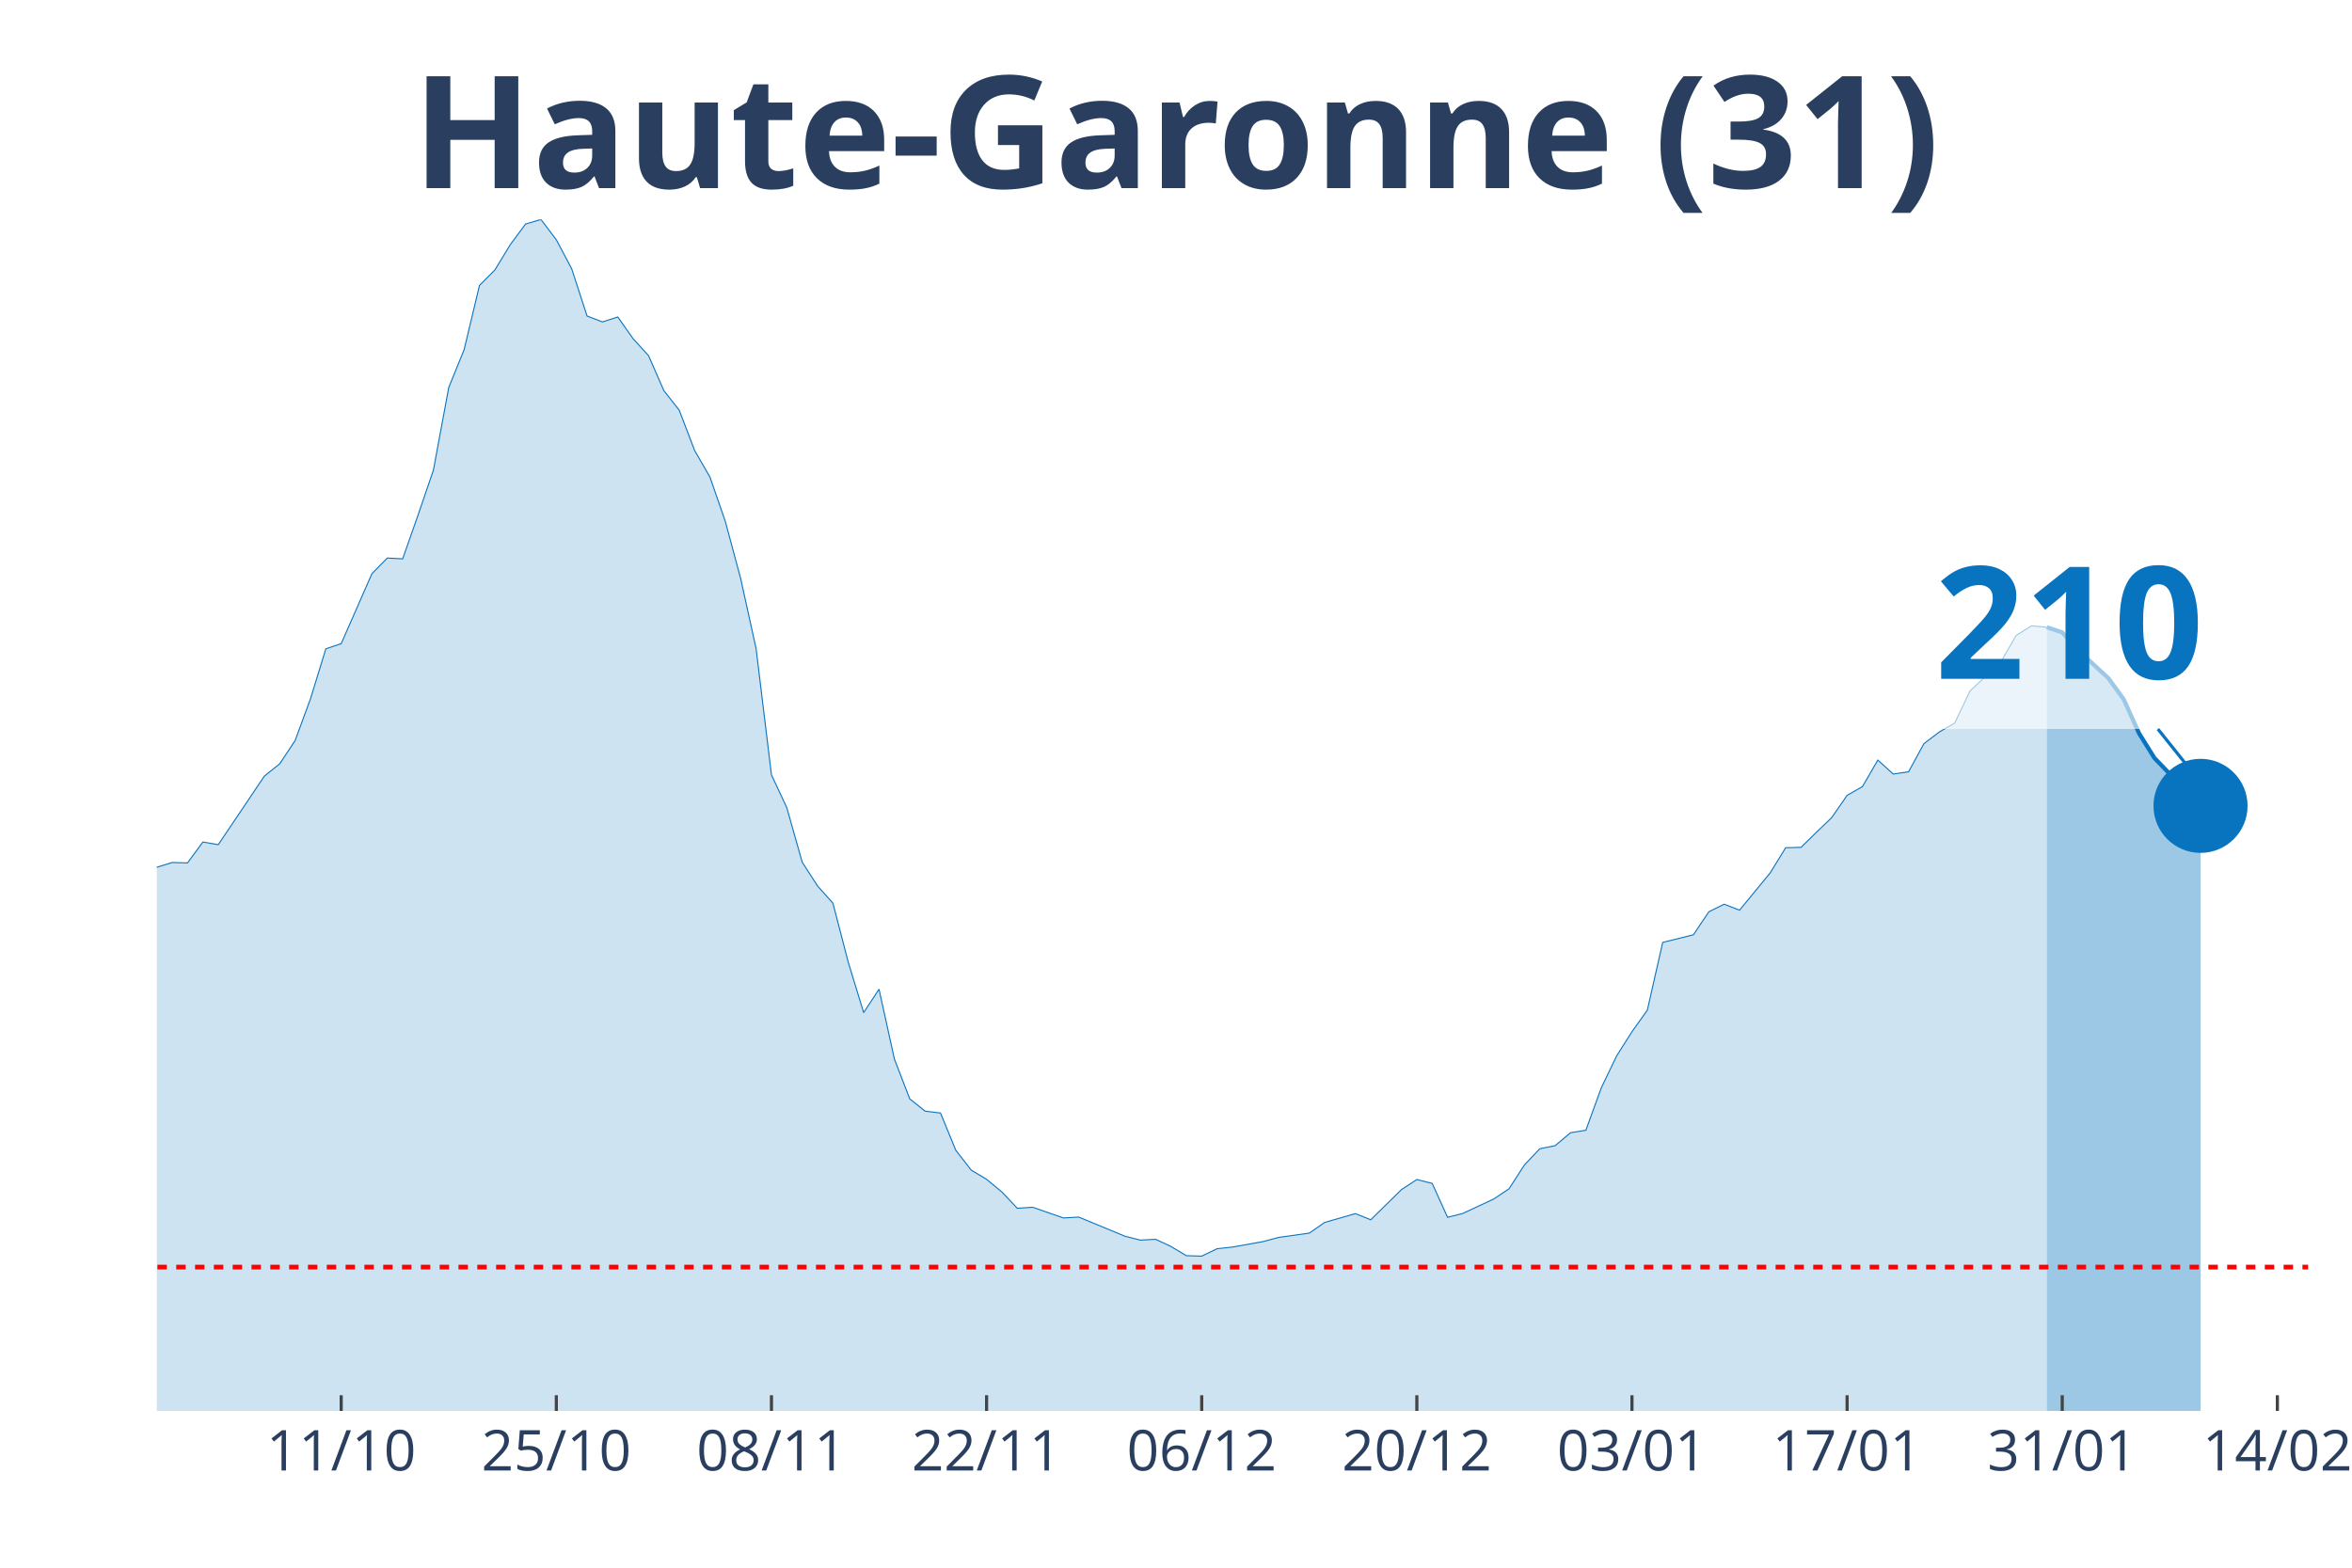
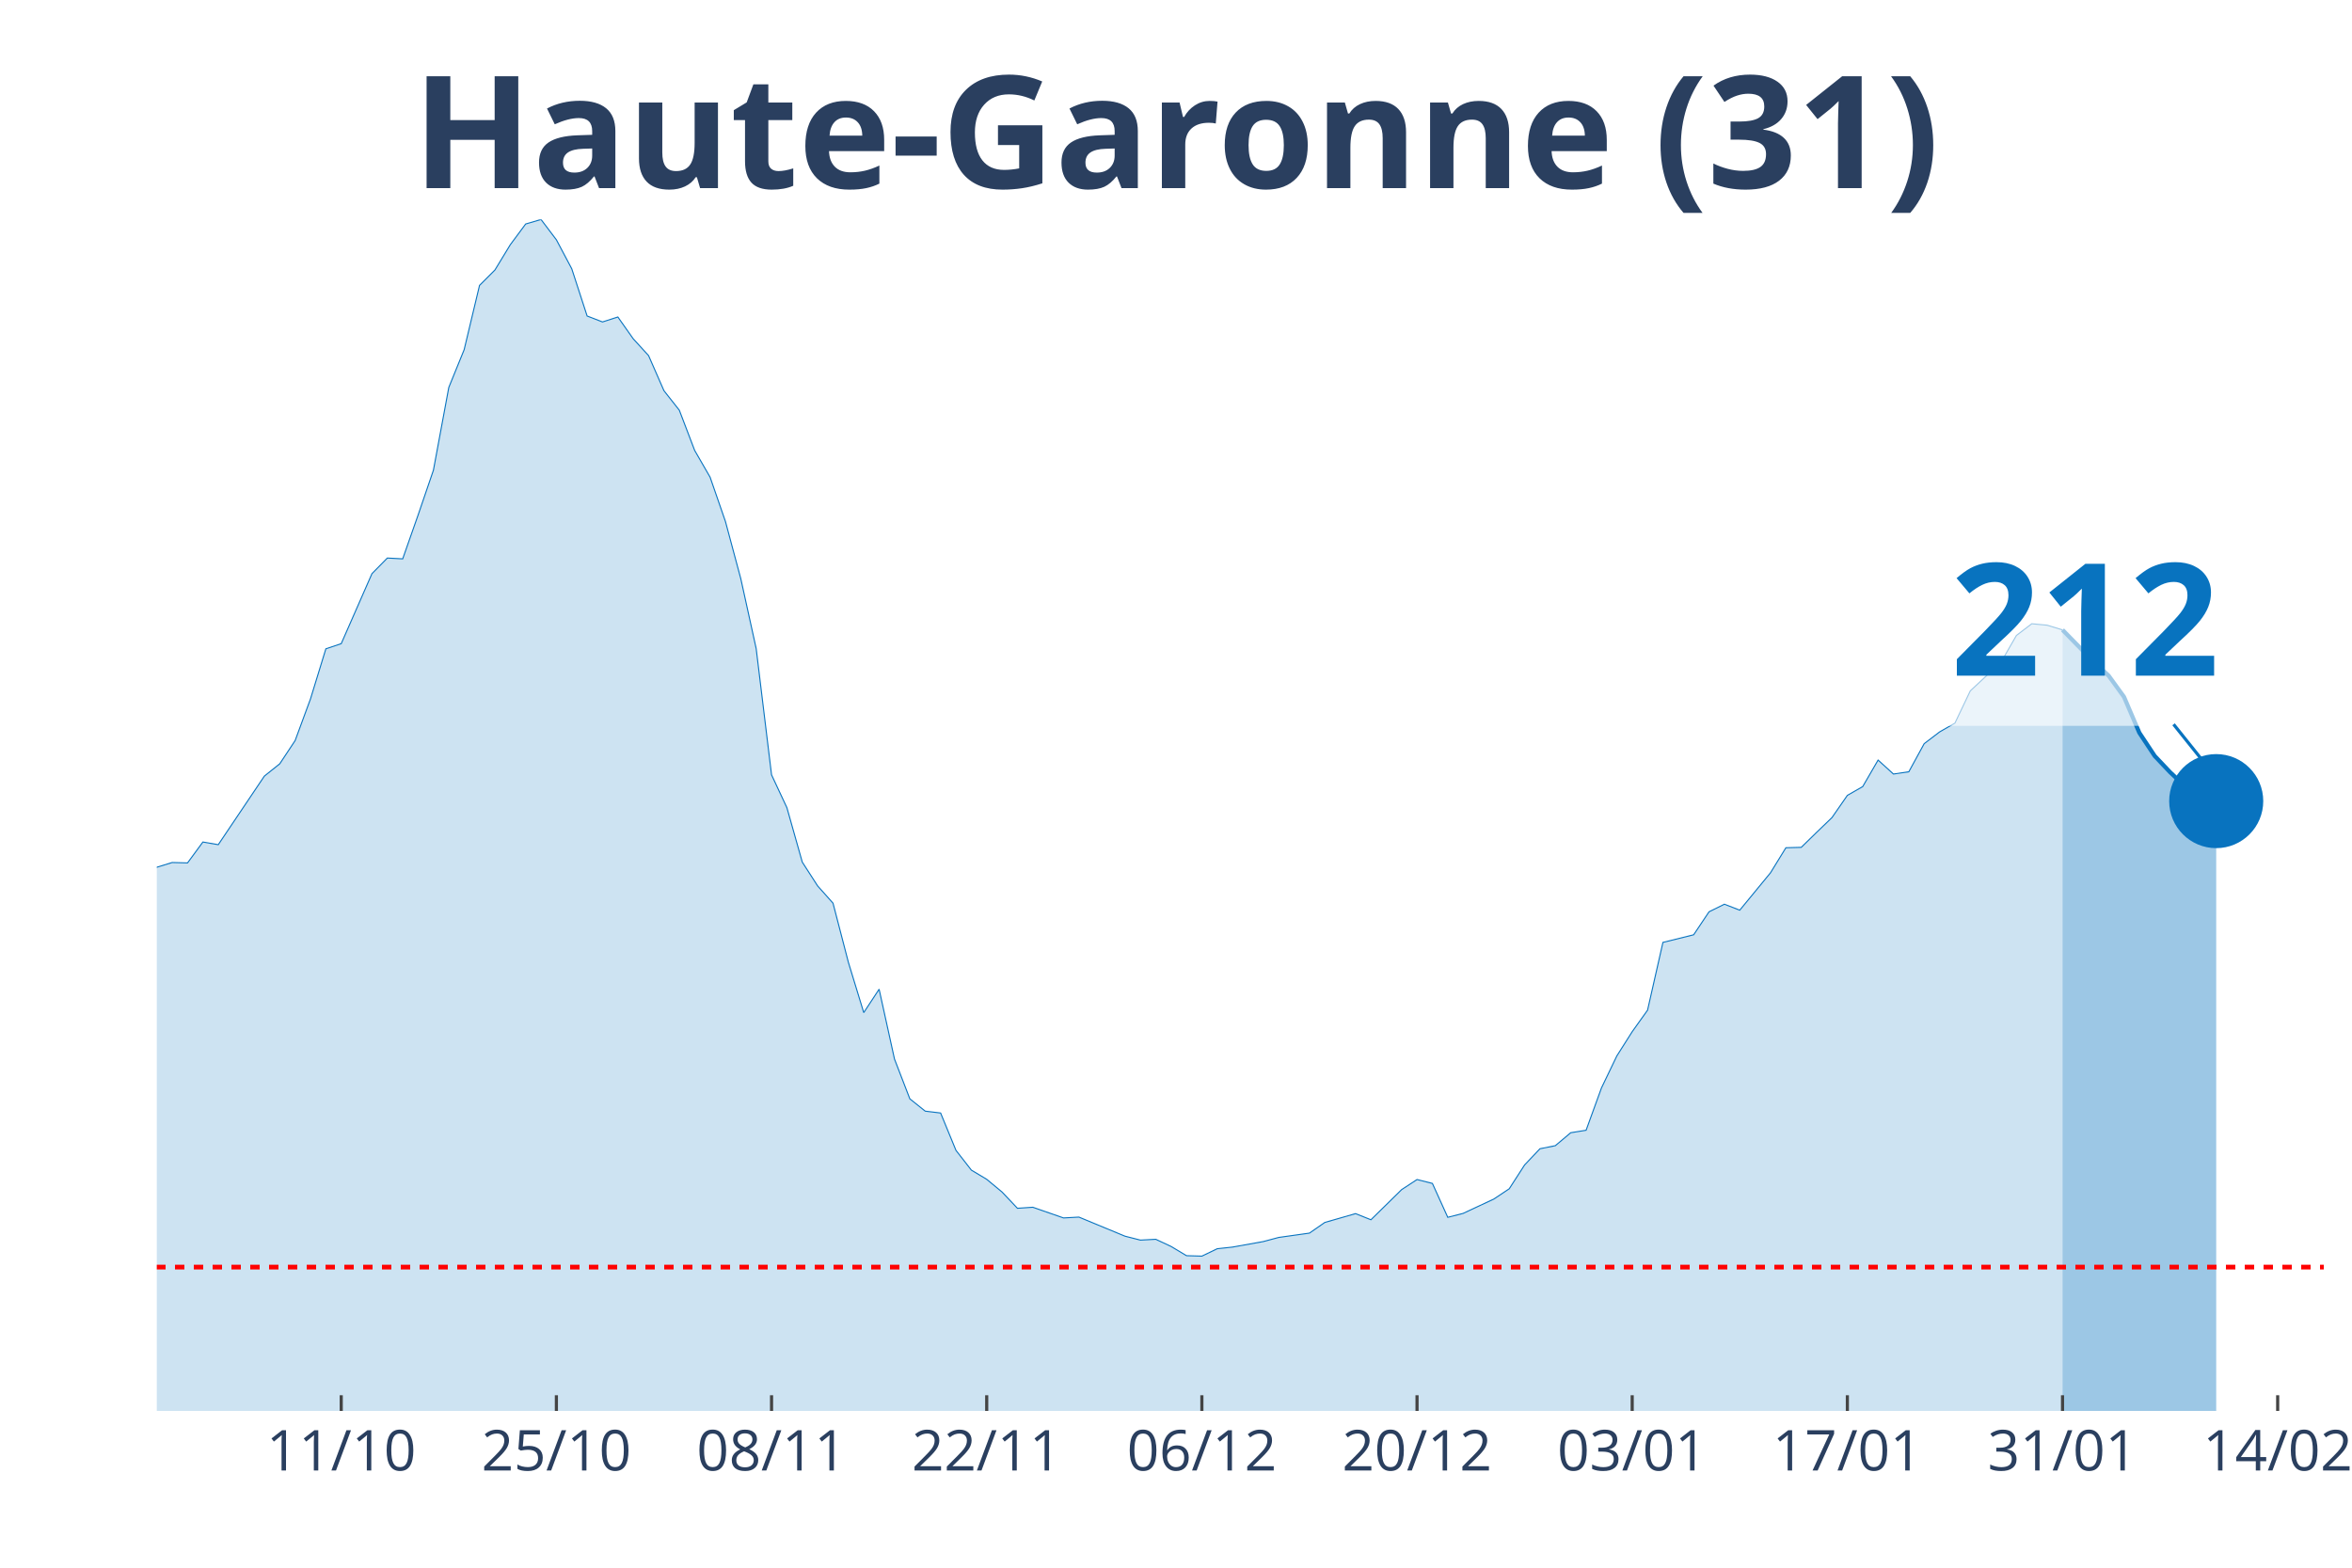
<svg xmlns="http://www.w3.org/2000/svg" class="main-svg" width="1125" height="750" style="" viewBox="0 0 750 500">
  <rect x="0" y="0" width="750" height="500" style="fill: rgb(0, 0, 0); fill-opacity: 0;" />
-   <defs id="defs-cb50a3">
+   <defs id="defs-f8809c">
    <g class="clips">
-       <clipPath id="clipcb50a3xyplot" class="plotclip">
-         <rect width="686" height="380" />
+       <clipPath id="clipf8809cxyplot" class="plotclip">
+         <rect width="691" height="380" />
      </clipPath>
-       <clipPath class="axesclip" id="clipcb50a3x">
-         <rect x="50" y="0" width="686" height="500" />
+       <clipPath class="axesclip" id="clipf8809cx">
+         <rect x="50" y="0" width="691" height="500" />
      </clipPath>
-       <clipPath class="axesclip" id="clipcb50a3y">
+       <clipPath class="axesclip" id="clipf8809cy">
        <rect x="0" y="70" width="750" height="380" />
      </clipPath>
-       <clipPath class="axesclip" id="clipcb50a3xy">
-         <rect x="50" y="70" width="686" height="380" />
+       <clipPath class="axesclip" id="clipf8809cxy">
+         <rect x="50" y="70" width="691" height="380" />
      </clipPath>
    </g>
    <g class="gradients" />
  </defs>
  <g class="bglayer">
-     <rect class="bg" x="50" y="70" width="686" height="380" style="fill: rgb(0, 0, 0); fill-opacity: 0; stroke-width: 0;" />
+     <rect class="bg" x="50" y="70" width="691" height="380" style="fill: rgb(0, 0, 0); fill-opacity: 0; stroke-width: 0;" />
  </g>
  <g class="layer-below">
    <g class="imagelayer" />
    <g class="shapelayer" />
  </g>
  <g class="cartesianlayer">
    <g class="subplot xy">
      <g class="layer-subplot">
        <g class="shapelayer" />
        <g class="imagelayer" />
      </g>
      <g class="gridlayer">
        <g class="x">
-           <path class="xgrid crisp" transform="translate(108.8,0)" d="M0,70v380" style="stroke: rgb(255, 255, 255); stroke-opacity: 1; stroke-width: 1px;" />
-           <path class="xgrid crisp" transform="translate(177.4,0)" d="M0,70v380" style="stroke: rgb(255, 255, 255); stroke-opacity: 1; stroke-width: 1px;" />
-           <path class="xgrid crisp" transform="translate(246,0)" d="M0,70v380" style="stroke: rgb(255, 255, 255); stroke-opacity: 1; stroke-width: 1px;" />
-           <path class="xgrid crisp" transform="translate(314.6,0)" d="M0,70v380" style="stroke: rgb(255, 255, 255); stroke-opacity: 1; stroke-width: 1px;" />
-           <path class="xgrid crisp" transform="translate(383.2,0)" d="M0,70v380" style="stroke: rgb(255, 255, 255); stroke-opacity: 1; stroke-width: 1px;" />
-           <path class="xgrid crisp" transform="translate(451.8,0)" d="M0,70v380" style="stroke: rgb(255, 255, 255); stroke-opacity: 1; stroke-width: 1px;" />
-           <path class="xgrid crisp" transform="translate(520.4,0)" d="M0,70v380" style="stroke: rgb(255, 255, 255); stroke-opacity: 1; stroke-width: 1px;" />
-           <path class="xgrid crisp" transform="translate(589,0)" d="M0,70v380" style="stroke: rgb(255, 255, 255); stroke-opacity: 1; stroke-width: 1px;" />
-           <path class="xgrid crisp" transform="translate(657.6,0)" d="M0,70v380" style="stroke: rgb(255, 255, 255); stroke-opacity: 1; stroke-width: 1px;" />
-           <path class="xgrid crisp" transform="translate(726.2,0)" d="M0,70v380" style="stroke: rgb(255, 255, 255); stroke-opacity: 1; stroke-width: 1px;" />
+           <path class="xgrid crisp" transform="translate(108.81,0)" d="M0,70v380" style="stroke: rgb(255, 255, 255); stroke-opacity: 1; stroke-width: 1px;" />
+           <path class="xgrid crisp" transform="translate(177.42,0)" d="M0,70v380" style="stroke: rgb(255, 255, 255); stroke-opacity: 1; stroke-width: 1px;" />
+           <path class="xgrid crisp" transform="translate(246.03,0)" d="M0,70v380" style="stroke: rgb(255, 255, 255); stroke-opacity: 1; stroke-width: 1px;" />
+           <path class="xgrid crisp" transform="translate(314.64,0)" d="M0,70v380" style="stroke: rgb(255, 255, 255); stroke-opacity: 1; stroke-width: 1px;" />
+           <path class="xgrid crisp" transform="translate(383.25,0)" d="M0,70v380" style="stroke: rgb(255, 255, 255); stroke-opacity: 1; stroke-width: 1px;" />
+           <path class="xgrid crisp" transform="translate(451.86,0)" d="M0,70v380" style="stroke: rgb(255, 255, 255); stroke-opacity: 1; stroke-width: 1px;" />
+           <path class="xgrid crisp" transform="translate(520.47,0)" d="M0,70v380" style="stroke: rgb(255, 255, 255); stroke-opacity: 1; stroke-width: 1px;" />
+           <path class="xgrid crisp" transform="translate(589.08,0)" d="M0,70v380" style="stroke: rgb(255, 255, 255); stroke-opacity: 1; stroke-width: 1px;" />
+           <path class="xgrid crisp" transform="translate(657.69,0)" d="M0,70v380" style="stroke: rgb(255, 255, 255); stroke-opacity: 1; stroke-width: 1px;" />
+           <path class="xgrid crisp" transform="translate(726.3,0)" d="M0,70v380" style="stroke: rgb(255, 255, 255); stroke-opacity: 1; stroke-width: 1px;" />
        </g>
        <g class="y" />
      </g>
      <g class="zerolinelayer" />
      <path class="xlines-below" />
      <path class="ylines-below" />
      <g class="overlines-below" />
      <g class="xaxislayer-below" />
      <g class="yaxislayer-below" />
      <g class="overaxes-below" />
-       <g class="plot" transform="translate(50, 70)" clip-path="url('#clipcb50a3xyplot')">
+       <g class="plot" transform="translate(50, 70)" clip-path="url('#clipf8809cxyplot')">
        <g class="scatterlayer mlayer">
-           <g class="trace scatter trace52b4fb" style="stroke-miterlimit: 2;">
+           <g class="trace scatter trace3ceb9c" style="stroke-miterlimit: 2;">
            <g class="fills">
              <g>
-                 <path class="js-fill" d="M602.7,380L-666.4,380L-666.4,375.74L-607.6,378.69L-602.7,378.82L-534.1,376.99L-529.2,377.18L-352.8,372.6L-347.9,370.57L-303.8,365.86L-298.9,365.53L-274.4,353.02L-269.5,352.3L-245,347.98L-240.1,345.16L-230.3,344.57L-225.4,340.19L-215.6,335.01L-210.7,333.9L-186.2,326.11L-181.3,323.42L-171.5,323.82L-166.6,321.79L-156.8,320.61L-151.9,316.15L-147,311.9L-142.1,297.49L-137.2,290.94L-132.3,291.34L-127.4,291.07L-122.5,277.45L-107.8,243.6L-102.9,234.36L-98,231.29L-93.1,230.83L-88.2,213.28L-83.3,202.21L-78.4,192.39L-73.5,176.74L-68.6,162.73L-63.7,155.72L-58.8,152.38L-53.9,155.65L-49,152.51L-44.1,156.9L-39.2,170.72L-34.3,179.62L-29.4,182.37L-24.5,183.62L-14.7,204.24L-9.8,209.61L-4.9,211.77L0,206.6L4.9,205.09L9.8,205.22L14.7,198.55L19.6,199.4L34.3,177.53L39.2,173.6L44.1,166.2L49,152.9L53.9,136.93L58.8,135.29L68.6,112.96L73.5,107.98L78.4,108.24L83.3,94.3L88.2,79.96L93.1,53.57L98,41.52L102.9,21.02L107.8,16.11L112.7,8.05L117.6,1.44L122.5,0L127.4,6.48L132.3,15.72L137.2,30.78L142.1,32.68L147,31.1L151.9,38.05L156.8,43.42L161.7,54.61L166.6,60.83L171.5,73.67L176.4,82.18L181.3,96.33L186.2,114.6L191.1,136.86L196,177.13L200.9,187.61L205.8,204.96L210.7,212.56L215.6,218.06L220.5,236.92L225.4,252.96L230.3,245.5L235.2,267.76L240.1,280.47L245,284.39L249.9,284.98L254.8,296.9L259.7,303.19L264.6,306.13L269.5,310.19L274.4,315.37L279.3,315.04L289.1,318.45L294,318.18L308.7,324.27L313.6,325.52L318.5,325.26L323.4,327.55L328.3,330.49L333.2,330.63L338.1,328.27L343,327.74L352.8,325.98L357.7,324.67L367.5,323.29L372.4,319.89L382.2,317.07L387.1,319.03L396.9,309.41L401.8,306.2L406.7,307.44L411.6,318.25L416.5,317L421.4,314.71L426.3,312.42L431.2,309.15L436.1,301.55L441,296.38L445.9,295.4L450.8,291.27L455.7,290.48L460.6,276.99L465.5,266.78L470.4,259.05L475.3,252.18L480.2,230.57L490,228.14L494.9,220.81L499.8,218.39L504.7,220.29L514.5,208.37L519.4,200.38L524.3,200.25L529.2,195.47L534.1,190.75L539,183.68L543.9,180.87L548.8,172.42L553.7,176.87L558.6,176.15L563.5,167.18L568.4,163.45L573.3,160.63L578.2,150.35L588,141.18L592.9,132.67L597.8,129.59L602.7,130.05" style="fill: rgb(8, 115, 191); fill-opacity: 0.2; stroke-width: 0;" />
+                 <path class="js-fill" d="M607.69,380L-666.5,380L-666.5,375.74L-607.69,378.69L-602.79,378.82L-534.18,376.99L-529.28,377.18L-352.85,372.6L-347.95,370.57L-303.84,365.86L-298.94,365.53L-274.44,353.02L-269.54,352.3L-245.04,347.98L-240.13,345.16L-230.33,344.57L-225.43,340.19L-215.63,335.01L-210.73,333.9L-186.23,326.11L-181.33,323.42L-171.52,323.82L-166.62,321.79L-156.82,320.61L-151.92,316.15L-147.02,311.9L-142.12,297.49L-137.22,290.94L-132.32,291.34L-127.42,291.07L-122.52,277.45L-107.82,243.6L-102.91,234.36L-98.01,231.29L-93.11,230.83L-88.21,213.28L-83.31,202.21L-78.41,192.39L-73.51,176.74L-68.61,162.73L-63.71,155.72L-58.81,152.38L-53.91,155.65L-49.01,152.51L-44.11,156.9L-39.21,170.72L-34.3,179.62L-29.4,182.37L-24.5,183.62L-14.7,204.24L-9.8,209.61L-4.9,211.77L0,206.6L4.9,205.09L9.8,205.22L14.7,198.55L19.6,199.4L34.3,177.53L39.21,173.6L44.11,166.2L49.01,152.9L53.91,136.93L58.81,135.29L68.61,112.96L73.51,107.98L78.41,108.24L83.31,94.3L88.21,79.96L93.11,53.57L98.01,41.52L102.91,21.02L107.82,16.11L112.72,8.05L117.62,1.44L122.52,0L127.42,6.48L132.32,15.72L137.22,30.78L142.12,32.68L147.02,31.1L151.92,38.05L156.82,43.42L161.72,54.61L166.62,60.83L171.52,73.67L176.43,82.18L181.33,96.33L186.23,114.6L191.13,136.86L196.03,177.13L200.93,187.61L205.83,204.96L210.73,212.56L215.63,218.06L220.53,236.92L225.43,252.96L230.33,245.5L235.23,267.76L240.13,280.47L245.04,284.39L249.94,284.98L254.84,296.9L259.74,303.19L264.64,306.13L269.54,310.19L274.44,315.37L279.34,315.04L289.14,318.45L294.04,318.18L308.74,324.27L313.65,325.52L318.55,325.26L323.45,327.55L328.35,330.49L333.25,330.63L338.15,328.27L343.05,327.74L352.85,325.98L357.75,324.67L367.55,323.29L372.45,319.89L382.26,317.07L387.16,319.03L396.96,309.41L401.86,306.2L406.76,307.44L411.66,318.25L416.56,317L421.46,314.71L426.36,312.42L431.26,309.15L436.16,301.55L441.06,296.38L445.96,295.4L450.87,291.27L455.77,290.48L460.67,276.99L465.57,266.78L470.47,259.05L475.37,252.18L480.27,230.57L490.07,228.14L494.97,220.81L499.87,218.39L504.77,220.29L514.57,208.37L519.48,200.38L524.38,200.25L529.28,195.47L534.18,190.75L539.08,183.68L543.98,180.87L548.88,172.42L553.78,176.87L558.68,176.15L563.58,167.18L568.48,163.45L573.38,160.63L578.28,150.35L588.09,141.18L592.99,132.67L597.89,128.94L602.79,129.4L607.69,130.9" style="fill: rgb(8, 115, 191); fill-opacity: 0.2; stroke-width: 0;" />
              </g>
            </g>
            <g class="errorbars" />
            <g class="lines">
-               <path class="js-line" d="M-666.4,375.74L-607.6,378.69L-602.7,378.82L-534.1,376.99L-529.2,377.18L-352.8,372.6L-347.9,370.57L-303.8,365.86L-298.9,365.53L-274.4,353.02L-269.5,352.3L-245,347.98L-240.1,345.16L-230.3,344.57L-225.4,340.19L-215.6,335.01L-210.7,333.9L-186.2,326.11L-181.3,323.42L-171.5,323.82L-166.6,321.79L-156.8,320.61L-151.9,316.15L-147,311.9L-142.1,297.49L-137.2,290.94L-132.3,291.34L-127.4,291.07L-122.5,277.45L-107.8,243.6L-102.9,234.36L-98,231.29L-93.1,230.83L-88.2,213.28L-83.3,202.21L-78.4,192.39L-73.5,176.74L-68.6,162.73L-63.7,155.72L-58.8,152.38L-53.9,155.65L-49,152.51L-44.1,156.9L-39.2,170.72L-34.3,179.62L-29.4,182.37L-24.5,183.62L-14.7,204.24L-9.8,209.61L-4.9,211.77L0,206.6L4.9,205.09L9.8,205.22L14.7,198.55L19.6,199.4L34.3,177.53L39.2,173.6L44.1,166.2L49,152.9L53.9,136.93L58.8,135.29L68.6,112.96L73.5,107.98L78.4,108.24L83.3,94.3L88.2,79.96L93.1,53.57L98,41.52L102.9,21.02L107.8,16.11L112.7,8.05L117.6,1.44L122.5,0L127.4,6.48L132.3,15.72L137.2,30.78L142.1,32.68L147,31.1L151.9,38.05L156.8,43.42L161.7,54.61L166.6,60.83L171.5,73.67L176.4,82.18L181.3,96.33L186.2,114.6L191.1,136.86L196,177.13L200.9,187.61L205.8,204.96L210.7,212.56L215.6,218.06L220.5,236.92L225.4,252.96L230.3,245.5L235.2,267.76L240.1,280.47L245,284.39L249.9,284.98L254.8,296.9L259.7,303.19L264.6,306.13L269.5,310.19L274.4,315.37L279.3,315.04L289.1,318.45L294,318.18L308.7,324.27L313.6,325.52L318.5,325.26L323.4,327.55L328.3,330.49L333.2,330.63L338.1,328.27L343,327.74L352.8,325.98L357.7,324.67L367.5,323.29L372.4,319.89L382.2,317.07L387.1,319.03L396.9,309.41L401.8,306.2L406.7,307.44L411.6,318.25L416.5,317L421.4,314.71L426.3,312.42L431.2,309.15L436.1,301.55L441,296.38L445.9,295.4L450.8,291.27L455.7,290.48L460.6,276.99L465.5,266.78L470.4,259.05L475.3,252.18L480.2,230.57L490,228.14L494.9,220.81L499.8,218.39L504.7,220.29L514.5,208.37L519.4,200.38L524.3,200.25L529.2,195.47L534.1,190.75L539,183.68L543.9,180.87L548.8,172.42L553.7,176.87L558.6,176.15L563.5,167.18L568.4,163.45L573.3,160.63L578.2,150.35L588,141.18L592.9,132.67L597.8,129.59L602.7,130.05" style="vector-effect: non-scaling-stroke; fill: none; stroke: rgb(8, 115, 191); stroke-opacity: 1; stroke-width: 0.5px; opacity: 1;" />
+               <path class="js-line" d="M-666.5,375.74L-607.69,378.69L-602.79,378.82L-534.18,376.99L-529.28,377.18L-352.85,372.6L-347.95,370.57L-303.84,365.86L-298.94,365.53L-274.44,353.02L-269.54,352.3L-245.04,347.98L-240.13,345.16L-230.33,344.57L-225.43,340.19L-215.63,335.01L-210.73,333.9L-186.23,326.11L-181.33,323.42L-171.52,323.82L-166.62,321.79L-156.82,320.61L-151.92,316.15L-147.02,311.9L-142.12,297.49L-137.22,290.94L-132.32,291.34L-127.42,291.07L-122.52,277.45L-107.82,243.6L-102.91,234.36L-98.01,231.29L-93.11,230.83L-88.21,213.28L-83.31,202.21L-78.41,192.39L-73.51,176.74L-68.61,162.73L-63.71,155.72L-58.81,152.38L-53.91,155.65L-49.01,152.51L-44.11,156.9L-39.21,170.72L-34.3,179.62L-29.4,182.37L-24.5,183.62L-14.7,204.24L-9.8,209.61L-4.9,211.77L0,206.6L4.9,205.09L9.8,205.22L14.7,198.55L19.6,199.4L34.3,177.53L39.21,173.6L44.11,166.2L49.01,152.9L53.91,136.93L58.81,135.29L68.61,112.96L73.51,107.98L78.41,108.24L83.31,94.3L88.21,79.96L93.11,53.57L98.01,41.52L102.91,21.02L107.82,16.11L112.72,8.05L117.62,1.44L122.52,0L127.42,6.48L132.32,15.72L137.22,30.78L142.12,32.68L147.02,31.1L151.92,38.05L156.82,43.42L161.72,54.61L166.62,60.83L171.52,73.67L176.43,82.18L181.33,96.33L186.23,114.6L191.13,136.86L196.03,177.13L200.93,187.61L205.83,204.96L210.73,212.56L215.63,218.06L220.53,236.92L225.43,252.96L230.33,245.5L235.23,267.76L240.13,280.47L245.04,284.39L249.94,284.98L254.84,296.9L259.74,303.19L264.64,306.13L269.54,310.19L274.44,315.37L279.34,315.04L289.14,318.45L294.04,318.18L308.74,324.27L313.65,325.52L318.55,325.26L323.45,327.55L328.35,330.49L333.25,330.63L338.15,328.27L343.05,327.74L352.85,325.98L357.75,324.67L367.55,323.29L372.45,319.89L382.26,317.07L387.16,319.03L396.96,309.41L401.86,306.2L406.76,307.44L411.66,318.25L416.56,317L421.46,314.71L426.36,312.42L431.26,309.15L436.16,301.55L441.06,296.38L445.96,295.4L450.87,291.27L455.77,290.48L460.67,276.99L465.57,266.78L470.47,259.05L475.37,252.18L480.27,230.57L490.07,228.14L494.97,220.81L499.87,218.39L504.77,220.29L514.57,208.37L519.48,200.38L524.38,200.25L529.28,195.47L534.18,190.75L539.08,183.68L543.98,180.87L548.88,172.42L553.78,176.87L558.68,176.15L563.58,167.18L568.48,163.45L573.38,160.63L578.28,150.35L588.09,141.18L592.99,132.67L597.89,128.94L602.79,129.4L607.69,130.9" style="vector-effect: non-scaling-stroke; fill: none; stroke: rgb(8, 115, 191); stroke-opacity: 1; stroke-width: 0.5px; opacity: 1;" />
            </g>
            <g class="points" />
            <g class="text" />
          </g>
-           <g class="trace scatter trace3a80d0" style="stroke-miterlimit: 2;">
+           <g class="trace scatter trace06ad3b" style="stroke-miterlimit: 2;">
            <g class="fills">
              <g>
-                 <path class="js-fill" d="M651.7,380L602.7,380L602.7,130.05L607.6,131.69L612.5,137.25L622.3,146.29L627.2,153.03L632.1,163.9L637,171.76L651.7,187.02" style="fill: rgb(8, 115, 191); fill-opacity: 0.4; stroke-width: 0;" />
+                 <path class="js-fill" d="M656.7,380L607.69,380L607.69,130.9L617.49,140.92L622.39,145.5L627.29,152.25L632.19,163.71L637.09,171.11L641.99,176.28L651.79,185.51L656.7,185.51" style="fill: rgb(8, 115, 191); fill-opacity: 0.4; stroke-width: 0;" />
              </g>
            </g>
            <g class="errorbars" />
            <g class="lines">
-               <path class="js-line" d="M602.7,130.05L607.6,131.69L612.5,137.25L622.3,146.29L627.2,153.03L632.1,163.9L637,171.76L651.7,187.02" style="vector-effect: non-scaling-stroke; fill: none; stroke: rgb(8, 115, 191); stroke-opacity: 1; stroke-width: 2px; opacity: 1;" />
+               <path class="js-line" d="M607.69,130.9L617.49,140.92L622.39,145.5L627.29,152.25L632.19,163.71L637.09,171.11L641.99,176.28L651.79,185.51L656.7,185.51" style="vector-effect: non-scaling-stroke; fill: none; stroke: rgb(8, 115, 191); stroke-opacity: 1; stroke-width: 2px; opacity: 1;" />
            </g>
            <g class="points" />
            <g class="text" />
          </g>
-           <g class="trace scatter trace1c3a96" style="stroke-miterlimit: 2; opacity: 1;">
+           <g class="trace scatter trace40911e" style="stroke-miterlimit: 2; opacity: 1;">
            <g class="fills" />
            <g class="errorbars" />
            <g class="lines" />
            <g class="points">
-               <path class="point" transform="translate(651.7,187.02)" d="M15,0A15,15 0 1,1 0,-15A15,15 0 0,1 15,0Z" style="opacity: 1; stroke-width: 0px; fill: rgb(8, 115, 191); fill-opacity: 1;" />
+               <path class="point" transform="translate(656.7,185.51)" d="M15,0A15,15 0 1,1 0,-15A15,15 0 0,1 15,0Z" style="opacity: 1; stroke-width: 0px; fill: rgb(8, 115, 191); fill-opacity: 1;" />
            </g>
            <g class="text" />
          </g>
        </g>
      </g>
      <g class="overplot" />
      <path class="xlines-above crisp" style="fill: none; stroke-width: 1px; stroke: rgb(0, 0, 0); stroke-opacity: 0;" d="" />
      <path class="ylines-above crisp" style="fill: none;" d="M0,0" />
      <g class="overlines-above" />
      <g class="xaxislayer-above">
-         <path class="xtick ticks crisp" d="M0,450v-5" transform="translate(108.8,0)" style="stroke: rgb(68, 68, 68); stroke-opacity: 1; stroke-width: 1px;" />
-         <path class="xtick ticks crisp" d="M0,450v-5" transform="translate(177.4,0)" style="stroke: rgb(68, 68, 68); stroke-opacity: 1; stroke-width: 1px;" />
-         <path class="xtick ticks crisp" d="M0,450v-5" transform="translate(246,0)" style="stroke: rgb(68, 68, 68); stroke-opacity: 1; stroke-width: 1px;" />
-         <path class="xtick ticks crisp" d="M0,450v-5" transform="translate(314.6,0)" style="stroke: rgb(68, 68, 68); stroke-opacity: 1; stroke-width: 1px;" />
-         <path class="xtick ticks crisp" d="M0,450v-5" transform="translate(383.2,0)" style="stroke: rgb(68, 68, 68); stroke-opacity: 1; stroke-width: 1px;" />
-         <path class="xtick ticks crisp" d="M0,450v-5" transform="translate(451.8,0)" style="stroke: rgb(68, 68, 68); stroke-opacity: 1; stroke-width: 1px;" />
-         <path class="xtick ticks crisp" d="M0,450v-5" transform="translate(520.4,0)" style="stroke: rgb(68, 68, 68); stroke-opacity: 1; stroke-width: 1px;" />
-         <path class="xtick ticks crisp" d="M0,450v-5" transform="translate(589,0)" style="stroke: rgb(68, 68, 68); stroke-opacity: 1; stroke-width: 1px;" />
-         <path class="xtick ticks crisp" d="M0,450v-5" transform="translate(657.6,0)" style="stroke: rgb(68, 68, 68); stroke-opacity: 1; stroke-width: 1px;" />
-         <path class="xtick ticks crisp" d="M0,450v-5" transform="translate(726.2,0)" style="stroke: rgb(68, 68, 68); stroke-opacity: 1; stroke-width: 1px;" />
+         <path class="xtick ticks crisp" d="M0,450v-5" transform="translate(108.81,0)" style="stroke: rgb(68, 68, 68); stroke-opacity: 1; stroke-width: 1px;" />
+         <path class="xtick ticks crisp" d="M0,450v-5" transform="translate(177.42,0)" style="stroke: rgb(68, 68, 68); stroke-opacity: 1; stroke-width: 1px;" />
+         <path class="xtick ticks crisp" d="M0,450v-5" transform="translate(246.03,0)" style="stroke: rgb(68, 68, 68); stroke-opacity: 1; stroke-width: 1px;" />
+         <path class="xtick ticks crisp" d="M0,450v-5" transform="translate(314.64,0)" style="stroke: rgb(68, 68, 68); stroke-opacity: 1; stroke-width: 1px;" />
+         <path class="xtick ticks crisp" d="M0,450v-5" transform="translate(383.25,0)" style="stroke: rgb(68, 68, 68); stroke-opacity: 1; stroke-width: 1px;" />
+         <path class="xtick ticks crisp" d="M0,450v-5" transform="translate(451.86,0)" style="stroke: rgb(68, 68, 68); stroke-opacity: 1; stroke-width: 1px;" />
+         <path class="xtick ticks crisp" d="M0,450v-5" transform="translate(520.47,0)" style="stroke: rgb(68, 68, 68); stroke-opacity: 1; stroke-width: 1px;" />
+         <path class="xtick ticks crisp" d="M0,450v-5" transform="translate(589.08,0)" style="stroke: rgb(68, 68, 68); stroke-opacity: 1; stroke-width: 1px;" />
+         <path class="xtick ticks crisp" d="M0,450v-5" transform="translate(657.69,0)" style="stroke: rgb(68, 68, 68); stroke-opacity: 1; stroke-width: 1px;" />
+         <path class="xtick ticks crisp" d="M0,450v-5" transform="translate(726.3,0)" style="stroke: rgb(68, 68, 68); stroke-opacity: 1; stroke-width: 1px;" />
        <g class="xtick">
-           <text text-anchor="middle" x="0" y="469" transform="translate(108.8,0)" style="font-family: 'Open Sans', verdana, arial, sans-serif; font-size: 18px; fill: rgb(42, 63, 95); fill-opacity: 1; white-space: pre;">11/10</text>
+           <text text-anchor="middle" x="0" y="469" transform="translate(108.81,0)" style="font-family: 'Open Sans', verdana, arial, sans-serif; font-size: 18px; fill: rgb(42, 63, 95); fill-opacity: 1; white-space: pre;">11/10</text>
        </g>
        <g class="xtick">
-           <text text-anchor="middle" x="0" y="469" transform="translate(177.4,0)" style="font-family: 'Open Sans', verdana, arial, sans-serif; font-size: 18px; fill: rgb(42, 63, 95); fill-opacity: 1; white-space: pre;">25/10</text>
+           <text text-anchor="middle" x="0" y="469" transform="translate(177.42,0)" style="font-family: 'Open Sans', verdana, arial, sans-serif; font-size: 18px; fill: rgb(42, 63, 95); fill-opacity: 1; white-space: pre;">25/10</text>
        </g>
        <g class="xtick">
-           <text text-anchor="middle" x="0" y="469" transform="translate(246,0)" style="font-family: 'Open Sans', verdana, arial, sans-serif; font-size: 18px; fill: rgb(42, 63, 95); fill-opacity: 1; white-space: pre;">08/11</text>
+           <text text-anchor="middle" x="0" y="469" transform="translate(246.03,0)" style="font-family: 'Open Sans', verdana, arial, sans-serif; font-size: 18px; fill: rgb(42, 63, 95); fill-opacity: 1; white-space: pre;">08/11</text>
        </g>
        <g class="xtick">
-           <text text-anchor="middle" x="0" y="469" transform="translate(314.6,0)" style="font-family: 'Open Sans', verdana, arial, sans-serif; font-size: 18px; fill: rgb(42, 63, 95); fill-opacity: 1; white-space: pre;">22/11</text>
+           <text text-anchor="middle" x="0" y="469" transform="translate(314.64,0)" style="font-family: 'Open Sans', verdana, arial, sans-serif; font-size: 18px; fill: rgb(42, 63, 95); fill-opacity: 1; white-space: pre;">22/11</text>
        </g>
        <g class="xtick">
-           <text text-anchor="middle" x="0" y="469" transform="translate(383.2,0)" style="font-family: 'Open Sans', verdana, arial, sans-serif; font-size: 18px; fill: rgb(42, 63, 95); fill-opacity: 1; white-space: pre;">06/12</text>
+           <text text-anchor="middle" x="0" y="469" transform="translate(383.25,0)" style="font-family: 'Open Sans', verdana, arial, sans-serif; font-size: 18px; fill: rgb(42, 63, 95); fill-opacity: 1; white-space: pre;">06/12</text>
        </g>
        <g class="xtick">
-           <text text-anchor="middle" x="0" y="469" transform="translate(451.8,0)" style="font-family: 'Open Sans', verdana, arial, sans-serif; font-size: 18px; fill: rgb(42, 63, 95); fill-opacity: 1; white-space: pre;">20/12</text>
+           <text text-anchor="middle" x="0" y="469" transform="translate(451.86,0)" style="font-family: 'Open Sans', verdana, arial, sans-serif; font-size: 18px; fill: rgb(42, 63, 95); fill-opacity: 1; white-space: pre;">20/12</text>
        </g>
        <g class="xtick">
-           <text text-anchor="middle" x="0" y="469" transform="translate(520.4,0)" style="font-family: 'Open Sans', verdana, arial, sans-serif; font-size: 18px; fill: rgb(42, 63, 95); fill-opacity: 1; white-space: pre;">03/01</text>
+           <text text-anchor="middle" x="0" y="469" transform="translate(520.47,0)" style="font-family: 'Open Sans', verdana, arial, sans-serif; font-size: 18px; fill: rgb(42, 63, 95); fill-opacity: 1; white-space: pre;">03/01</text>
        </g>
        <g class="xtick">
-           <text text-anchor="middle" x="0" y="469" transform="translate(589,0)" style="font-family: 'Open Sans', verdana, arial, sans-serif; font-size: 18px; fill: rgb(42, 63, 95); fill-opacity: 1; white-space: pre;">17/01</text>
+           <text text-anchor="middle" x="0" y="469" transform="translate(589.08,0)" style="font-family: 'Open Sans', verdana, arial, sans-serif; font-size: 18px; fill: rgb(42, 63, 95); fill-opacity: 1; white-space: pre;">17/01</text>
        </g>
        <g class="xtick">
-           <text text-anchor="middle" x="0" y="469" transform="translate(657.6,0)" style="font-family: 'Open Sans', verdana, arial, sans-serif; font-size: 18px; fill: rgb(42, 63, 95); fill-opacity: 1; white-space: pre;">31/01</text>
+           <text text-anchor="middle" x="0" y="469" transform="translate(657.69,0)" style="font-family: 'Open Sans', verdana, arial, sans-serif; font-size: 18px; fill: rgb(42, 63, 95); fill-opacity: 1; white-space: pre;">31/01</text>
        </g>
        <g class="xtick">
-           <text text-anchor="middle" x="0" y="469" transform="translate(726.2,0)" style="font-family: 'Open Sans', verdana, arial, sans-serif; font-size: 18px; fill: rgb(42, 63, 95); fill-opacity: 1; white-space: pre;">14/02</text>
+           <text text-anchor="middle" x="0" y="469" transform="translate(726.3,0)" style="font-family: 'Open Sans', verdana, arial, sans-serif; font-size: 18px; fill: rgb(42, 63, 95); fill-opacity: 1; white-space: pre;">14/02</text>
        </g>
      </g>
      <g class="yaxislayer-above" />
      <g class="overaxes-above" />
    </g>
  </g>
  <g class="polarlayer" />
  <g class="ternarylayer" />
  <g class="geolayer" />
  <g class="funnelarealayer" />
  <g class="pielayer" />
  <g class="treemaplayer" />
  <g class="sunburstlayer" />
  <g class="glimages" />
-   <defs id="topdefs-cb50a3">
+   <defs id="topdefs-f8809c">
    <g class="clips" />
  </defs>
  <g class="layer-above">
    <g class="imagelayer" />
    <g class="shapelayer">
-       <path data-index="0" fill-rule="evenodd" d="M-2703.8,404.13L878.1,404.13" clip-path="url('#clipcb50a3xy')" style="opacity: 1; stroke: rgb(255, 0, 0); stroke-opacity: 1; fill: rgb(0, 0, 0); fill-opacity: 0; stroke-dasharray: 3px, 3px; stroke-width: 1.5px;" />
+       <path data-index="0" fill-rule="evenodd" d="M-2704.2,404.13L878.22,404.13" clip-path="url('#clipf8809cxy')" style="opacity: 1; stroke: rgb(255, 0, 0); stroke-opacity: 1; fill: rgb(0, 0, 0); fill-opacity: 0; stroke-dasharray: 3px, 3px; stroke-width: 1.5px;" />
    </g>
  </g>
  <g class="infolayer">
    <g class="g-gtitle">
      <text class="gtitle" x="375" y="25" text-anchor="middle" dy="0.7em" style="font-family: 'Open Sans', verdana, arial, sans-serif; font-size: 50px; fill: rgb(42, 63, 95); opacity: 1; font-weight: normal; white-space: pre;">
        <tspan style="font-weight:bold">Haute-Garonne (31)</tspan>
      </text>
    </g>
    <g class="g-xtitle" />
    <g class="annotation" data-index="0" style="opacity: 1;">
-       <g class="annotation-text-g" transform="rotate(0,659.7,197.02)">
-         <g class="cursor-pointer" transform="translate(602, 161)">
+       <g class="annotation-text-g" transform="rotate(0,664.7,195.51)">
+         <g class="cursor-pointer" transform="translate(607, 160)">
          <rect class="bg" x="0.5" y="0.5" width="115" height="71" style="stroke-width: 1px; stroke: rgb(0, 0, 0); stroke-opacity: 0; fill: rgb(255, 255, 255); fill-opacity: 0.6;" />
          <text class="annotation-text" text-anchor="middle" x="57.812" y="55.5" style="font-family: 'Open Sans', verdana, arial, sans-serif; font-size: 50px; fill: rgb(8, 115, 191); fill-opacity: 1; white-space: pre;">
-             <tspan style="font-weight:bold">210 </tspan>
+             <tspan style="font-weight:bold">212 </tspan>
          </text>
        </g>
      </g>
      <g class="annotation-arrow-g" style="opacity: 1;">
-         <path d="M688.1,232.52L699.7,247.02" style="stroke-width: 1px; stroke: rgb(8, 115, 191); stroke-opacity: 1; stroke-dasharray: 0px, 0px, 18.569px, 18.569px;" />
+         <path d="M693.1,231.01L704.7,245.51" style="stroke-width: 1px; stroke: rgb(8, 115, 191); stroke-opacity: 1; stroke-dasharray: 0px, 0px, 18.569px, 18.569px;" />
      </g>
    </g>
  </g>
</svg>
